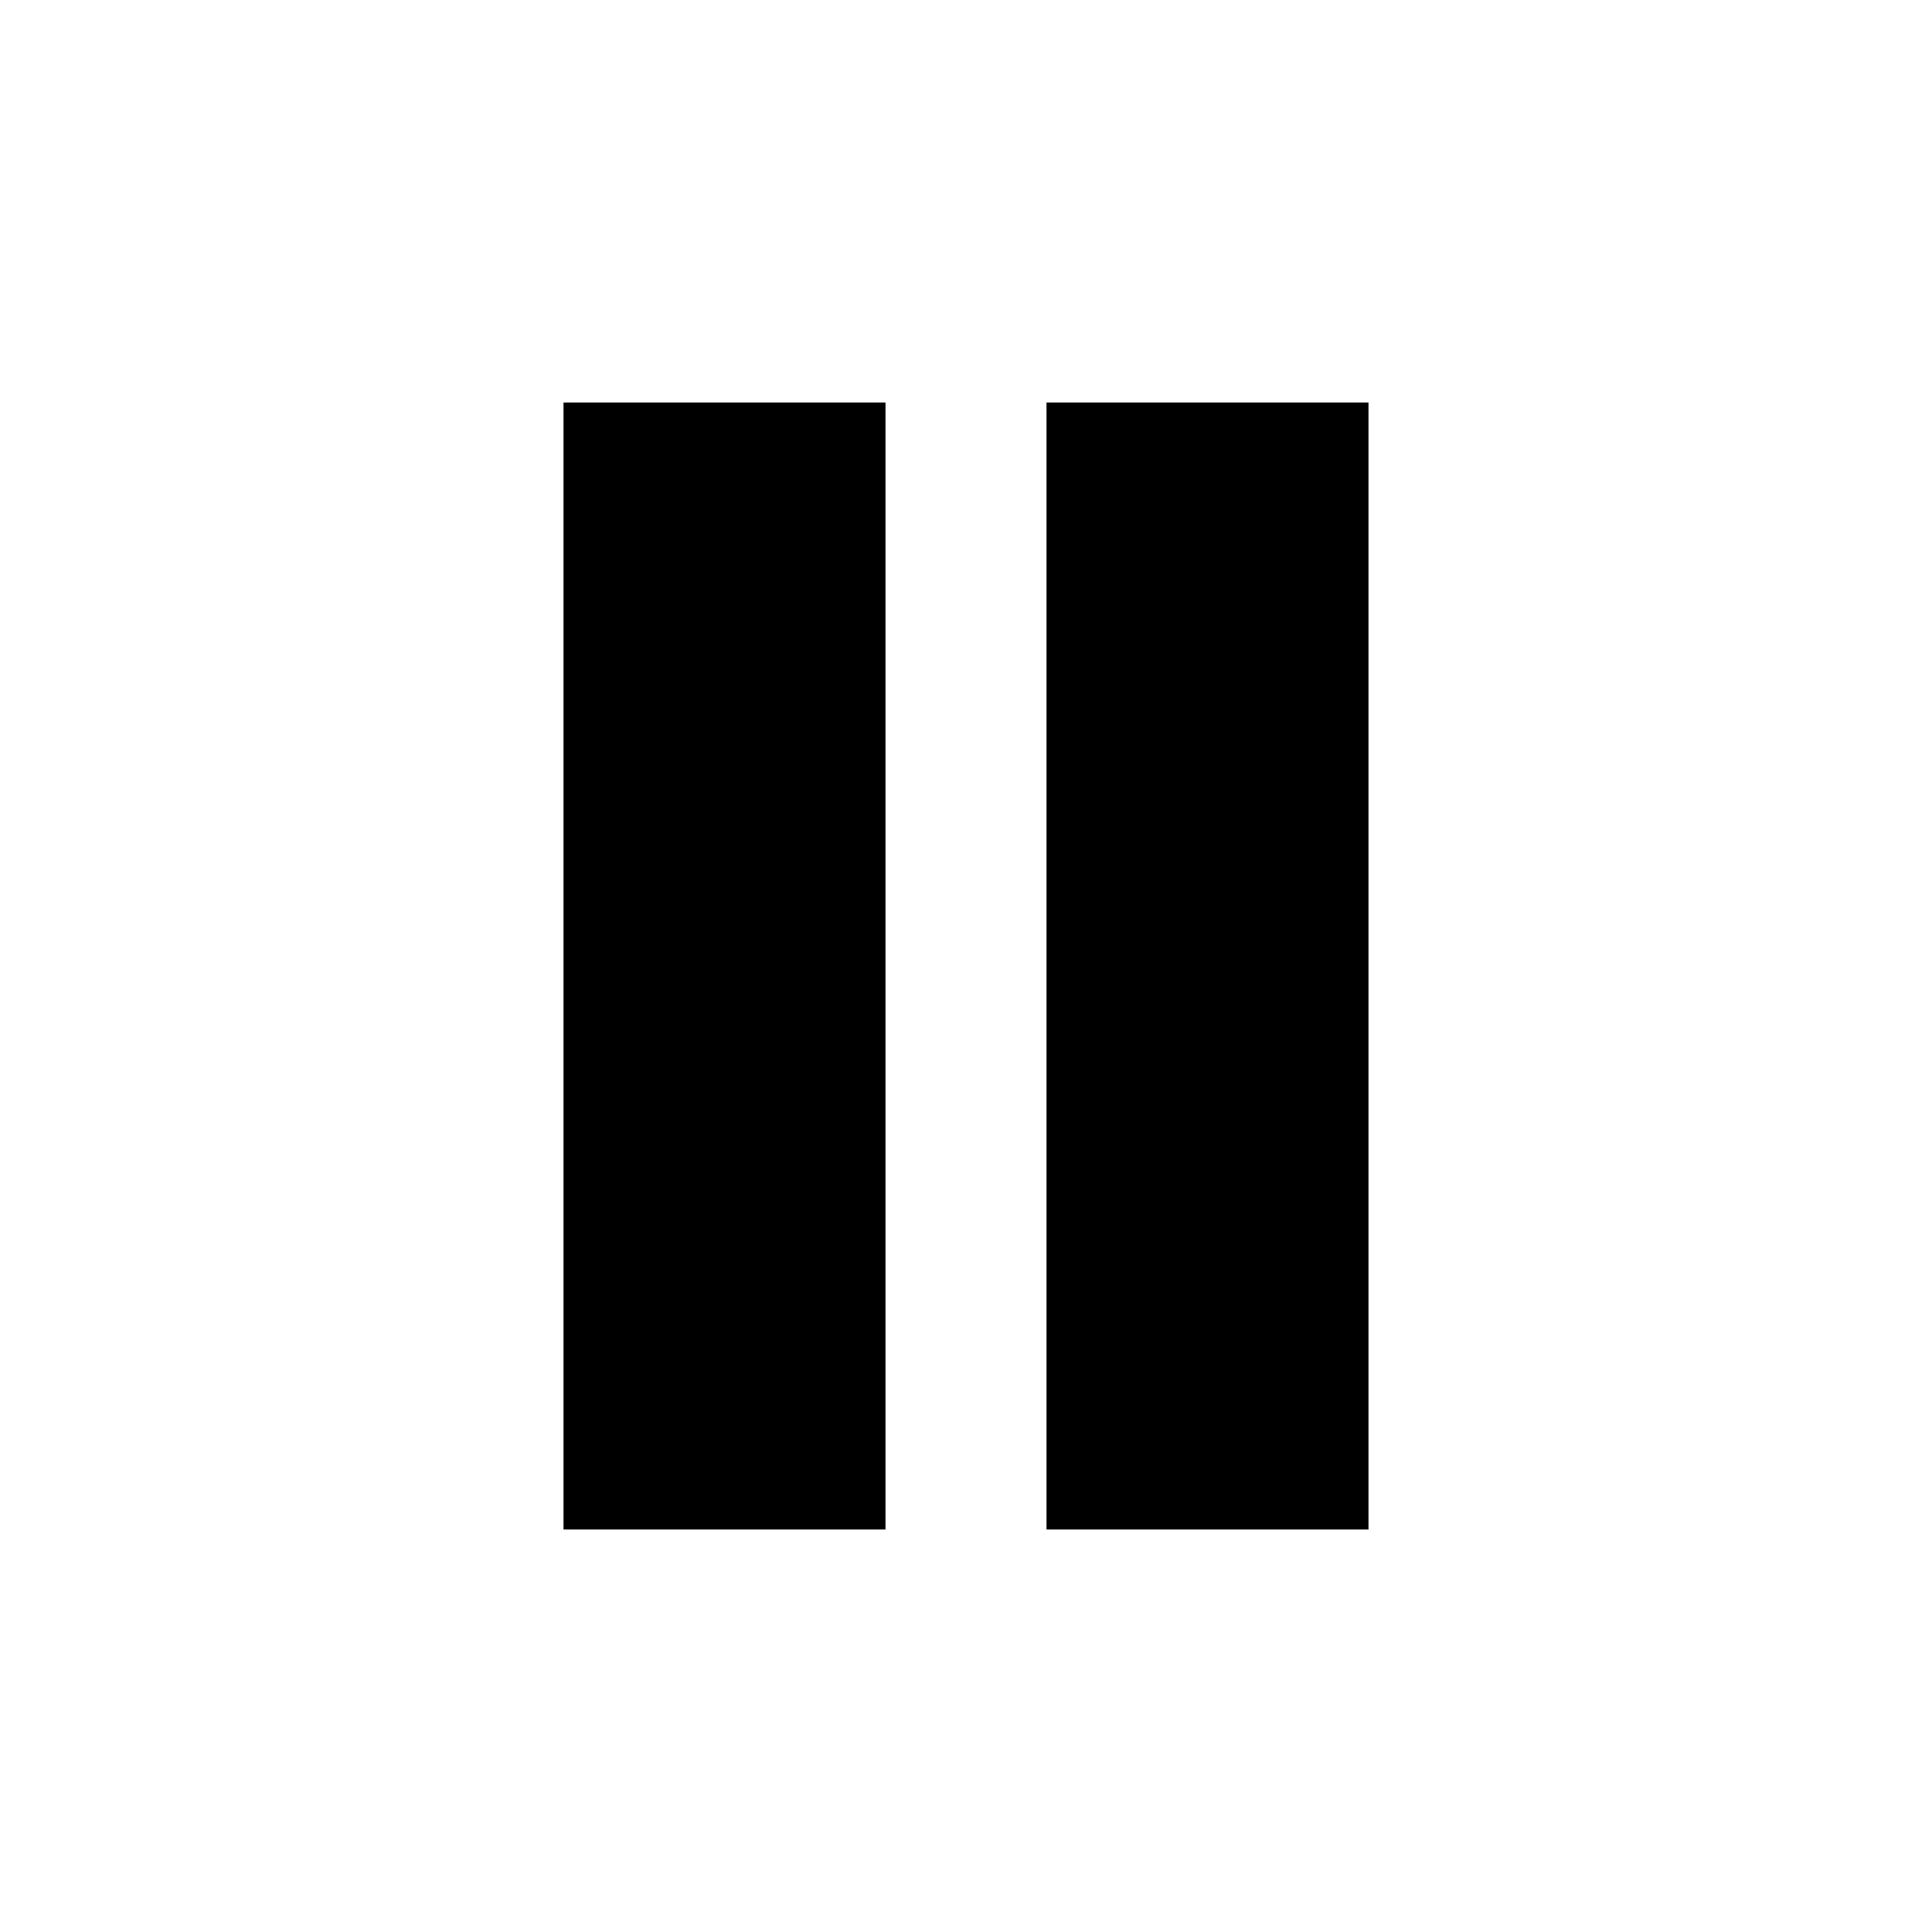
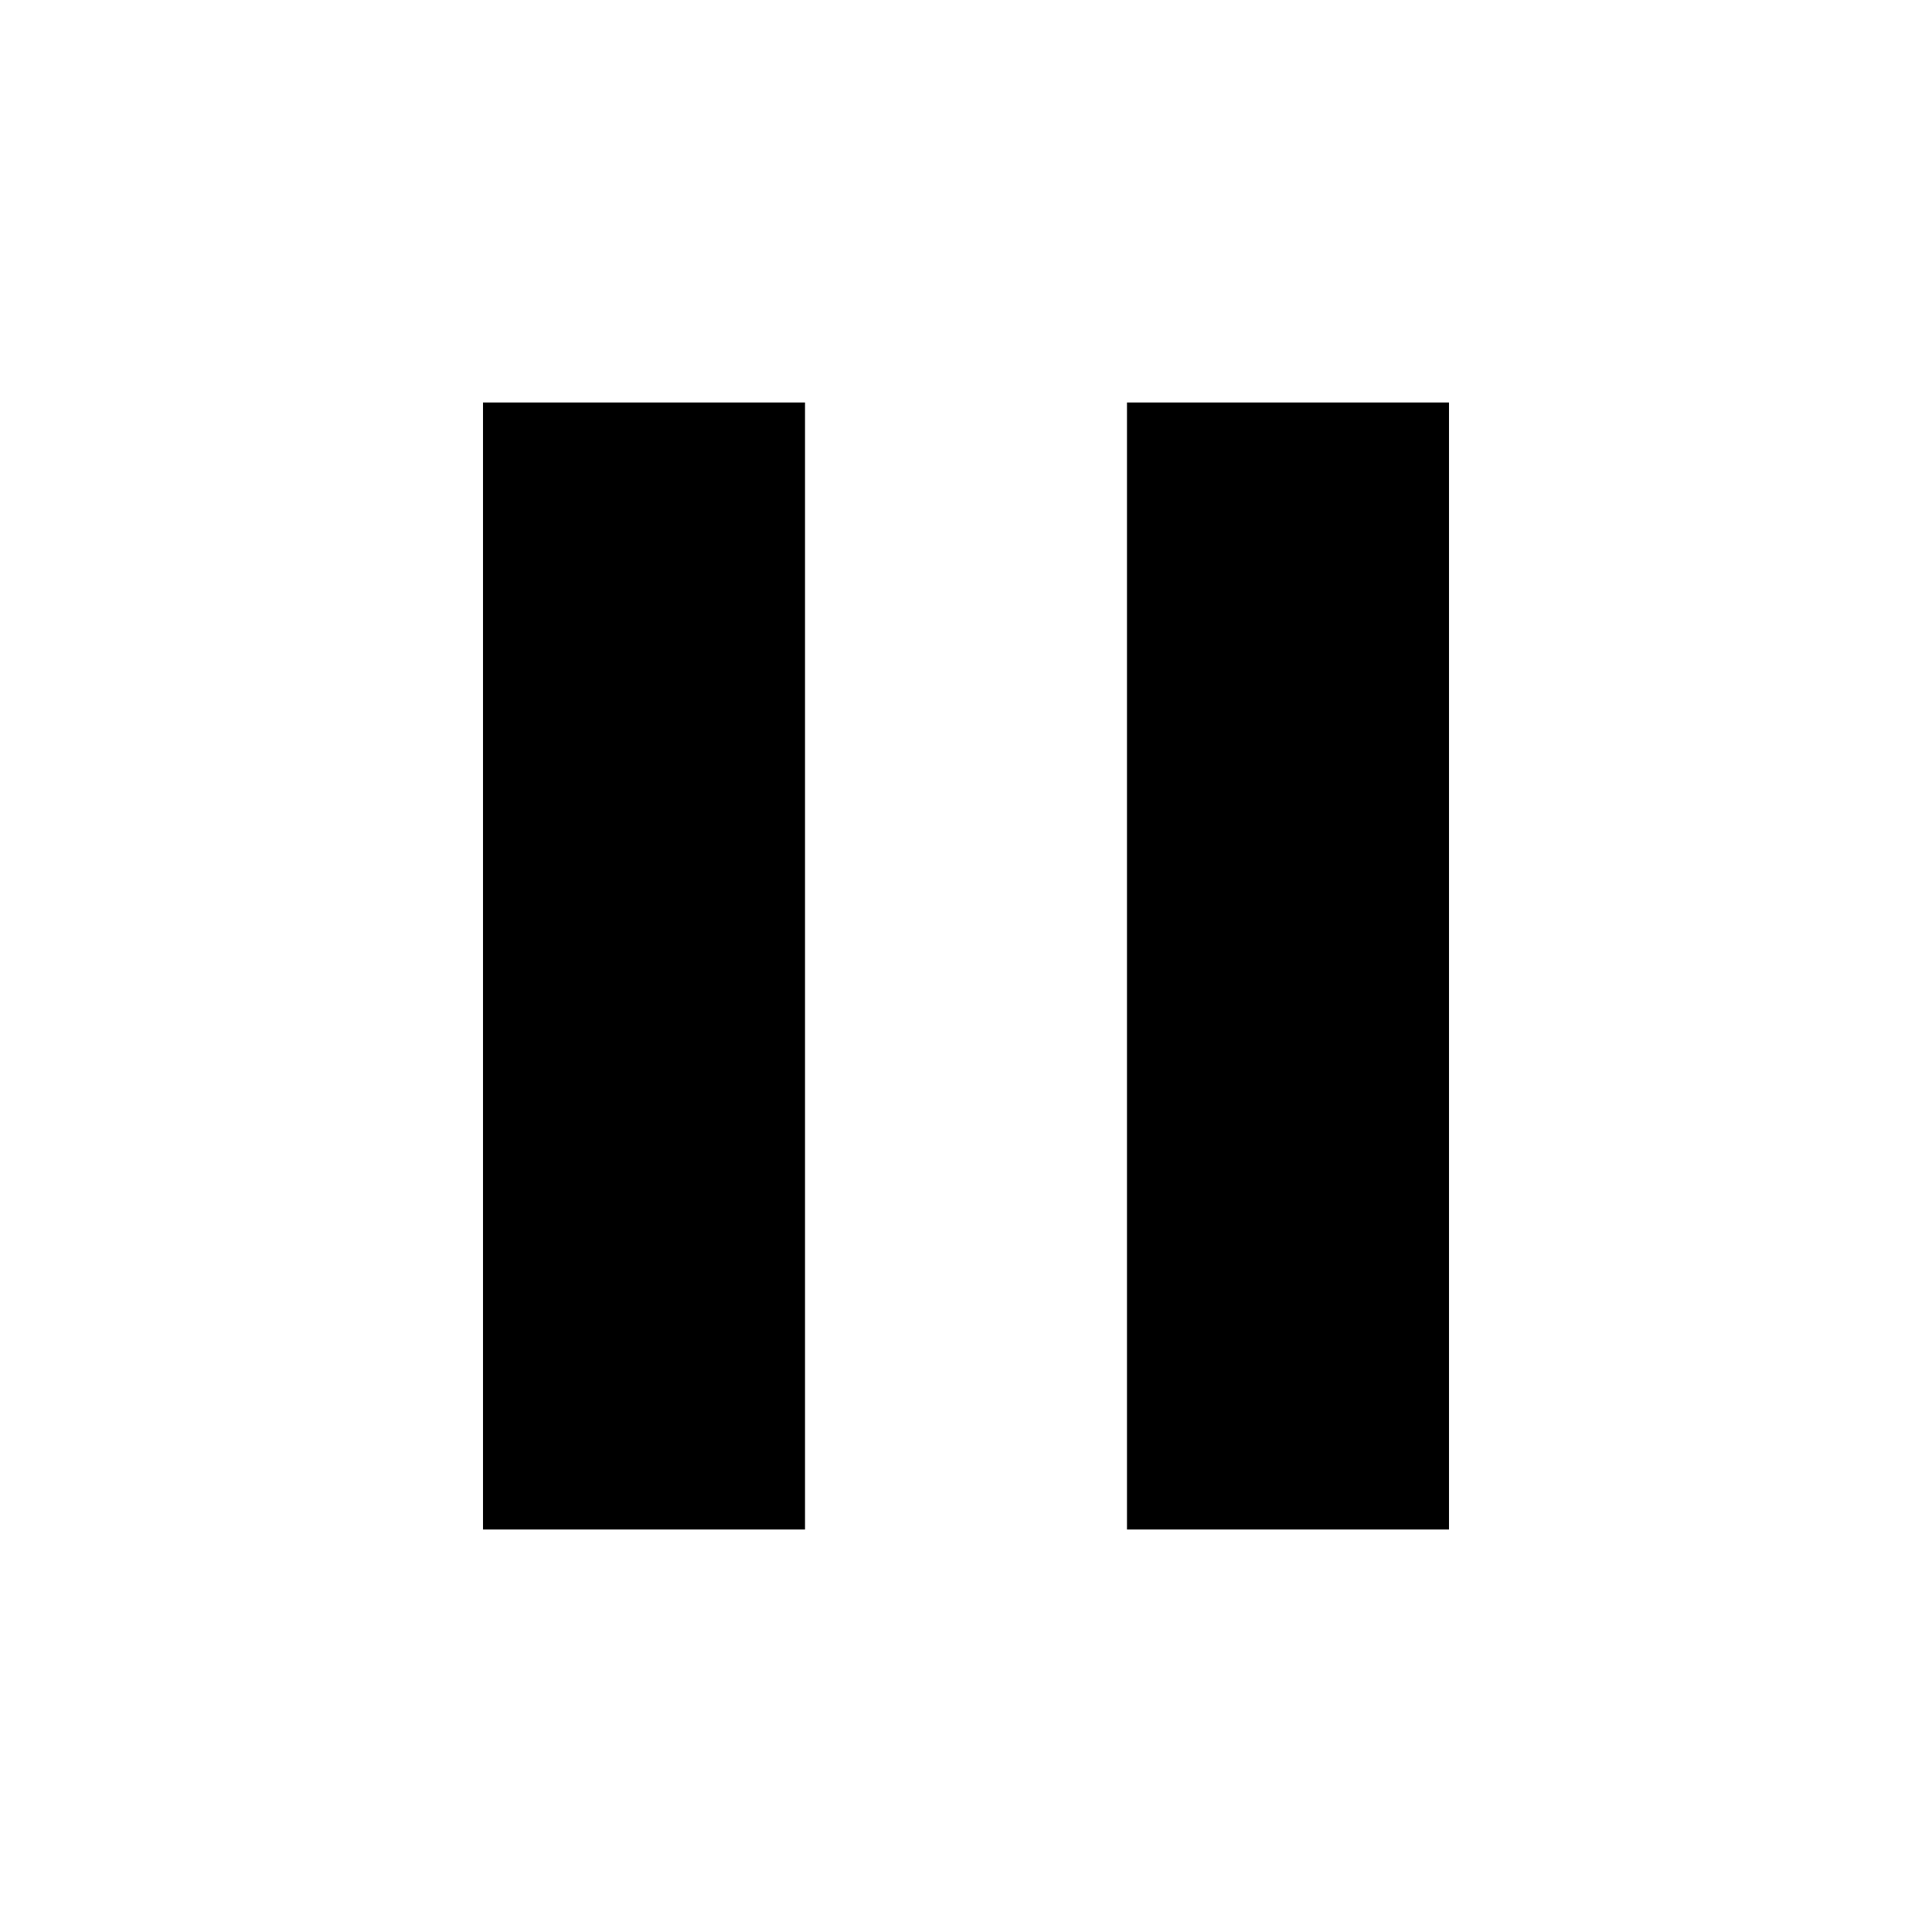
- <svg xmlns="http://www.w3.org/2000/svg" viewBox="0 0 24 24" fill="currentColor">
-   <path d="M7 5h4v14H7V5Zm6 0h4v14h-4V5Z" />
+ <svg xmlns="http://www.w3.org/2000/svg" width="24" height="24" viewBox="0 0 24 24">
+   <path d="M6 19h4V5H6v14zm8-14v14h4V5h-4z" />
</svg>
